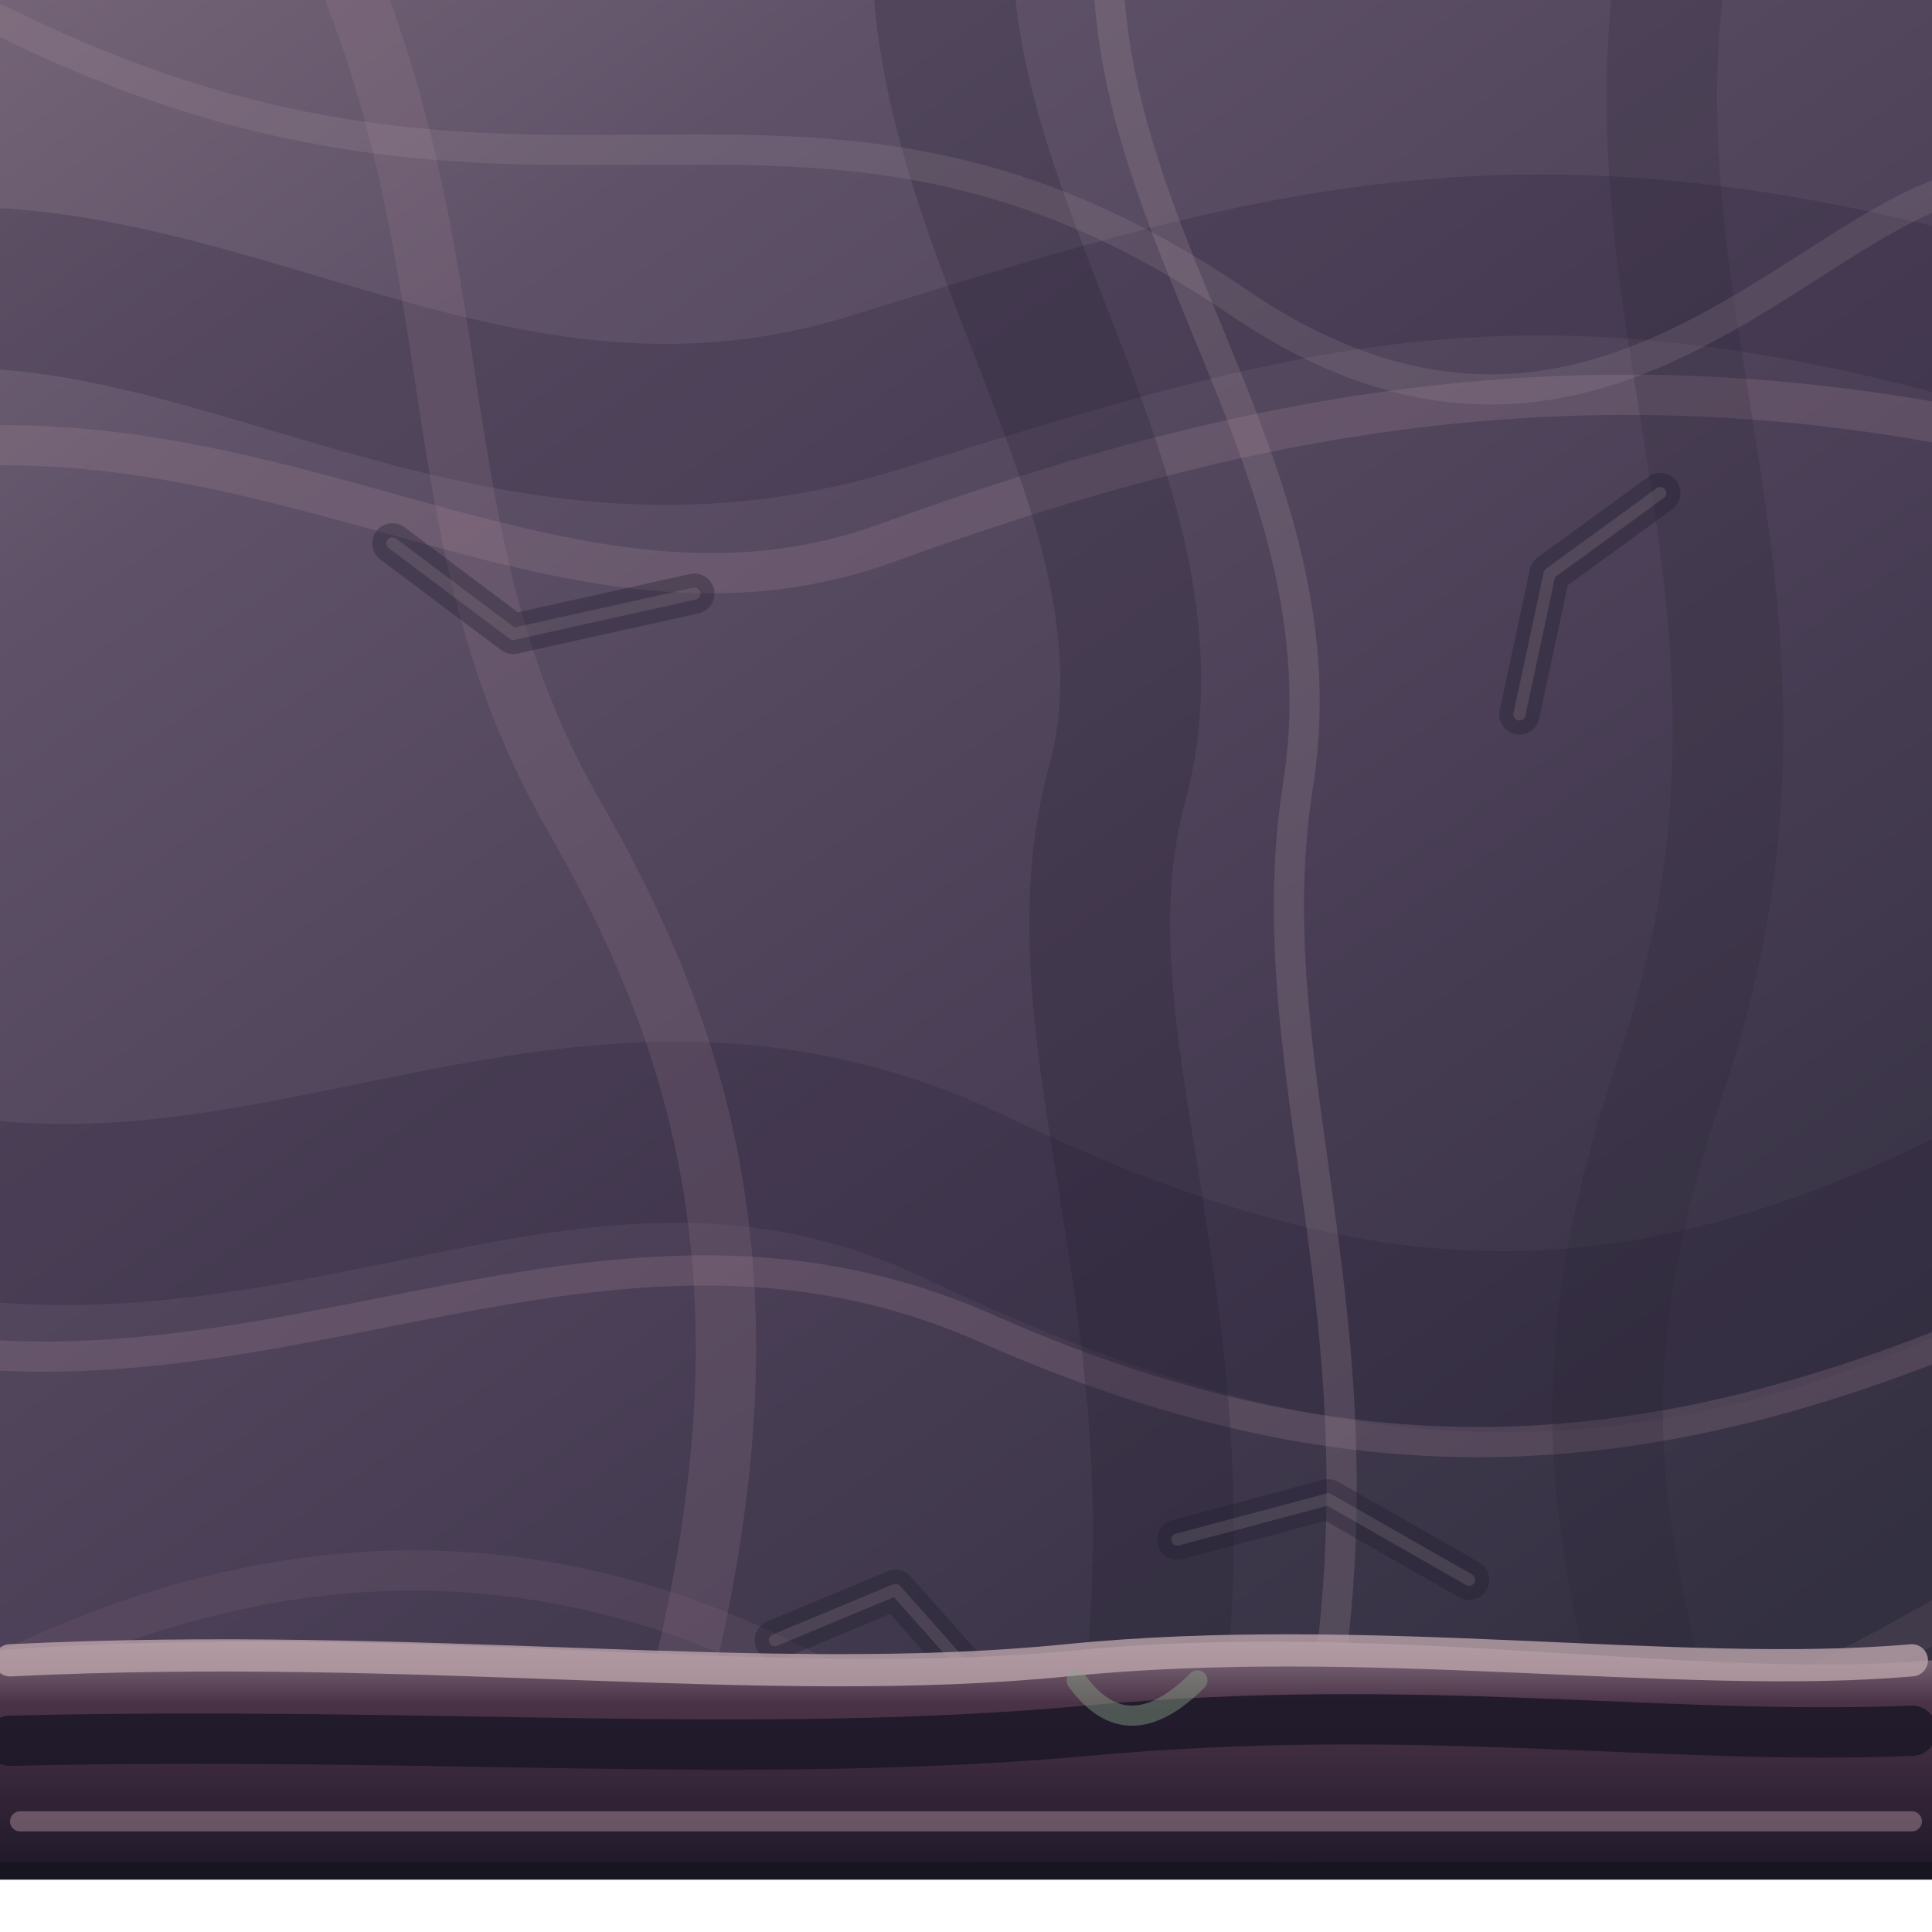
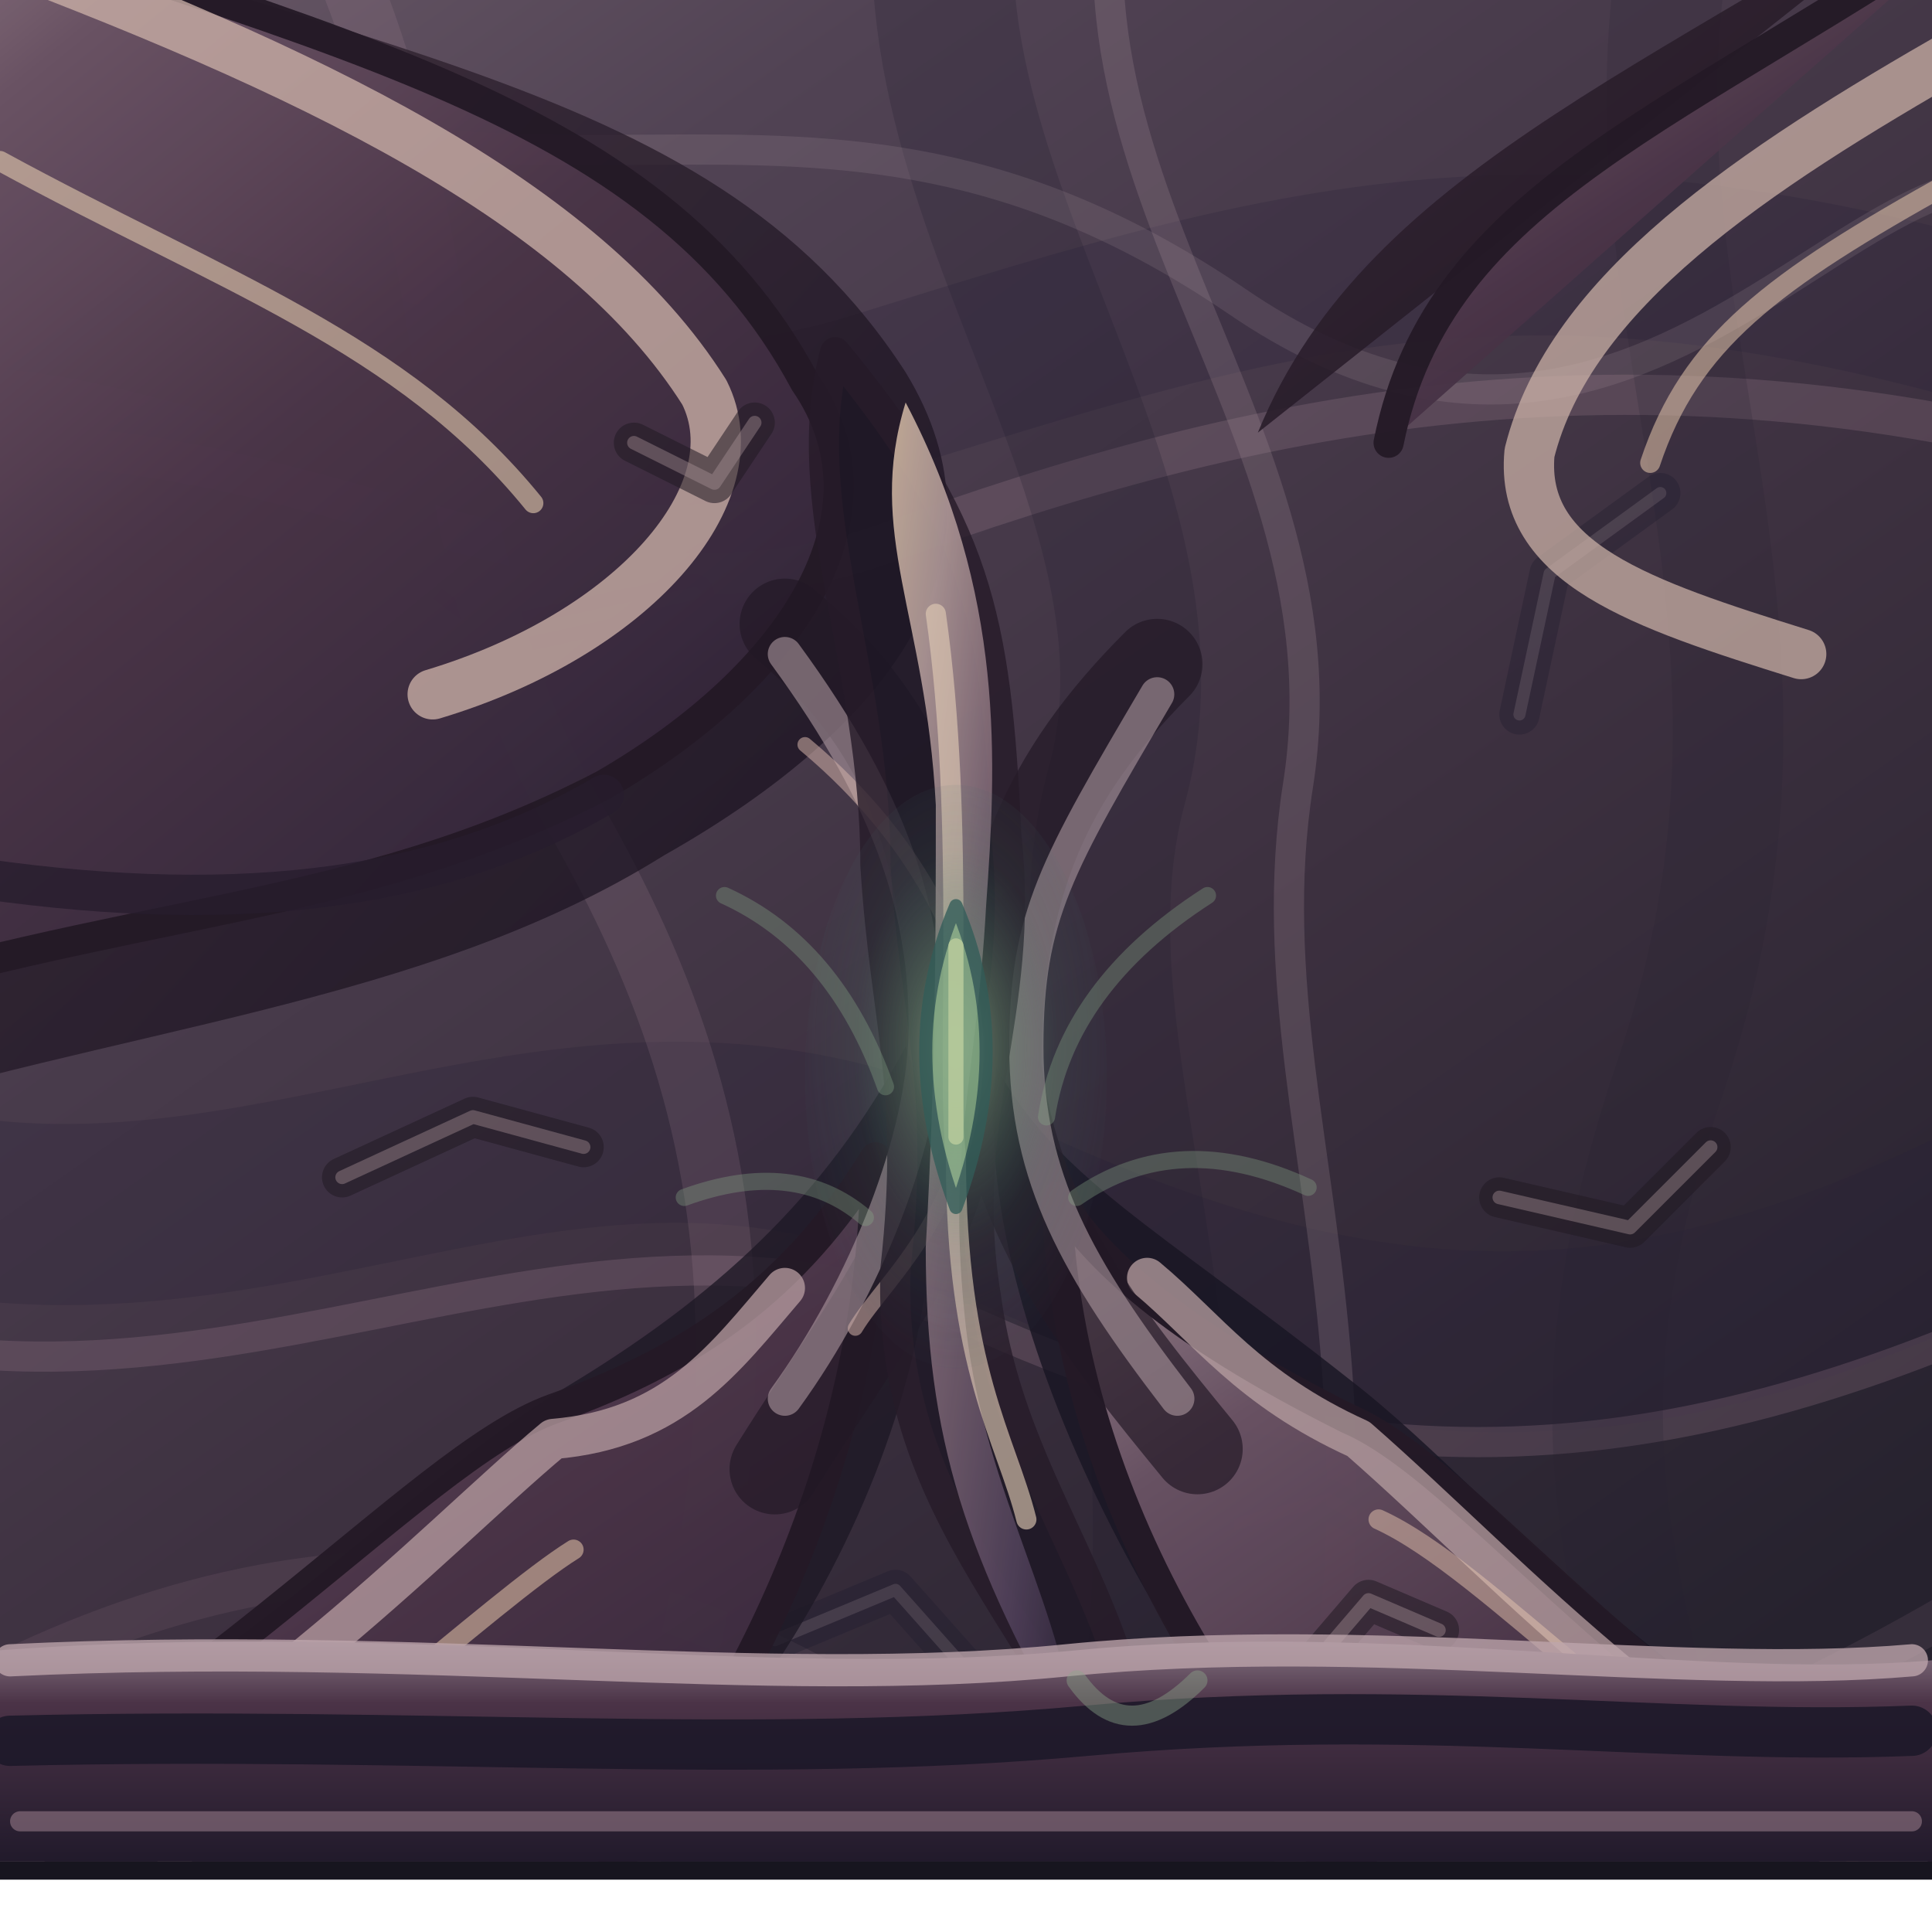
<svg xmlns="http://www.w3.org/2000/svg" width="192" height="192" viewBox="0 0 192 192">
  <defs>
    <linearGradient id="roof" x1="0" y1="0" x2=".7" y2="1">
-       <stop offset="0" stop-color="#756477" />
-       <stop offset=".22" stop-color="#5f5268" />
-       <stop offset=".63" stop-color="#493e55" />
-       <stop offset="1" stop-color="#333041" />
+       <stop offset="0" stop-color="#695967" />
+       <stop offset=".22" stop-color="#514354" />
+       <stop offset=".63" stop-color="#3c303f" />
+       <stop offset="1" stop-color="#26222e" />
    </linearGradient>
    <linearGradient id="face" x1="0" y1="0" x2="0" y2="1">
      <stop offset="0" stop-color="#867583" />
      <stop offset=".28" stop-color="#4b3347" />
      <stop offset="1" stop-color="#211a2b" />
    </linearGradient>
    <linearGradient id="chitin" x1="0" y1="0" x2="0" y2="1">
-       <stop offset="0" stop-color="#e0c7b5" />
-       <stop offset=".2" stop-color="#b5a09e" />
+       <stop offset="0" stop-color="#ead2bc" />
+       <stop offset=".2" stop-color="#cbb4a8" />
      <stop offset=".56" stop-color="#76616c" />
      <stop offset="1" stop-color="#453748" />
+     </linearGradient>
+     <linearGradient id="plates" x1=".1" y1="0" x2=".85" y2="1">
+       <stop offset="0" stop-color="#98818a" />
+       <stop offset=".18" stop-color="#6b5465" />
+       <stop offset=".51" stop-color="#4a3447" />
+       <stop offset=".79" stop-color="#392a3e" />
+       <stop offset="1" stop-color="#241d2d" />
+     </linearGradient>
+     <linearGradient id="carapace" x1="0" y1="0" x2="1" y2=".95">
+       <stop offset="0" stop-color="#dfc5ac" />
+       <stop offset=".19" stop-color="#bea6a3" />
+       <stop offset=".42" stop-color="#8a717e" />
+       <stop offset=".79" stop-color="#54445e" />
+       <stop offset="1" stop-color="#33283e" />
+     </linearGradient>
+     <radialGradient id="eye" cx="50%" cy="45%" r="60%">
+       <stop offset="0" stop-color="#aec99b" stop-opacity=".92" />
+       <stop offset=".25" stop-color="#6a9775" stop-opacity=".65" />
+       <stop offset=".56" stop-color="#477c6b" stop-opacity=".20" />
+       <stop offset="1" stop-color="#405363" stop-opacity="0" />
+     </radialGradient>
+     <linearGradient id="chitinShadow" x1="0" y1="0" x2="1" y2="1">
+       <stop offset="0" stop-color="#3a2835" />
+       <stop offset="1" stop-color="#140f1d" />
    </linearGradient>
    <clipPath id="shape">
      <path d="M 0 0 H 192 Q 192 0 192 0 V 185 Q 192 185 192 185 H 0 Q 0 185 0 185 V 0 Q 0 0 0 0 Z" />
    </clipPath>
  </defs>
  <path d="M 0 0 H 192 Q 192 0 192 0 V 185 Q 192 185 192 185 H 0 Q 0 185 0 185 V 0 Q 0 0 0 0 Z" fill="#211928" stroke="#17151f" stroke-width="3.6" opacity="1" stroke-linejoin="round" stroke-linecap="round" />
  <g clip-path="url(#shape)">
    <rect width="192" height="192" fill="url(#roof)" />
    <path d="M -28 34 C 12 15 42 53 87 39 S 157 17 219 39" fill="none" stroke="#241f36" stroke-width="16" opacity="0.24" stroke-linejoin="round" stroke-linecap="round" />
    <path d="M -27 49 C 21 32 52 67 88 54 S 165 31 220 49" fill="none" stroke="#b292a1" stroke-width="4" opacity="0.2" stroke-linejoin="round" stroke-linecap="round" />
    <path d="M -28 112 C 19 137 52 98 96 119 S 170 139 218 109" fill="none" stroke="#281f35" stroke-width="18" opacity="0.26" stroke-linejoin="round" stroke-linecap="round" />
    <path d="M -28 128 C 19 149 55 113 98 132 S 174 145 218 122" fill="none" stroke="#af899d" stroke-width="3" opacity="0.22" stroke-linejoin="round" stroke-linecap="round" />
    <path d="M 22 -26 C 51 17 38 48 57 81 S 81 148 49 219" fill="none" stroke="#ae8b9c" stroke-width="6" opacity="0.17" stroke-linejoin="round" stroke-linecap="round" />
    <path d="M 98 -25 C 81 12 120 45 111 78 S 133 147 100 218" fill="none" stroke="#1e1c2e" stroke-width="14" opacity="0.23" stroke-linejoin="round" stroke-linecap="round" />
    <path d="M 115 -26 C 97 14 135 40 129 78 S 150 148 115 219" fill="none" stroke="#ac94a0" stroke-width="3" opacity="0.22" stroke-linejoin="round" stroke-linecap="round" />
    <path d="M 172 -25 C 152 24 184 54 166 107 S 176 166 163 217" fill="none" stroke="#262030" stroke-width="11" opacity="0.19" stroke-linejoin="round" stroke-linecap="round" />
    <path d="M -18 177 Q 37 139 87 170 T 213 148" fill="none" stroke="#967487" stroke-width="4" opacity="0.15" stroke-linejoin="round" stroke-linecap="round" />
    <path d="M 0 2 C 54 29 79 0 123 30 S 189 1 209 23" fill="none" stroke="#baa7ae" stroke-width="3" opacity="0.15" stroke-linejoin="round" stroke-linecap="round" />
    <path d="M 39 54 l 12 9 l 18 -4" fill="none" stroke="#1e1a2d" stroke-width="4" opacity="0.34" stroke-linejoin="round" stroke-linecap="round" />
    <path d="M 39 54 l 12 9 l 18 -4" fill="none" stroke="#b1a0a7" stroke-width="1.2" opacity="0.19" stroke-linejoin="round" stroke-linecap="round" />
    <path d="M 146 157 l -14 -8 l -15 4" fill="none" stroke="#1e1a2d" stroke-width="4" opacity="0.34" stroke-linejoin="round" stroke-linecap="round" />
    <path d="M 146 157 l -14 -8 l -15 4" fill="none" stroke="#b1a0a7" stroke-width="1.2" opacity="0.19" stroke-linejoin="round" stroke-linecap="round" />
    <path d="M 77 163 l 12 -5 l 8 9" fill="none" stroke="#1e1a2d" stroke-width="4" opacity="0.34" stroke-linejoin="round" stroke-linecap="round" />
    <path d="M 77 163 l 12 -5 l 8 9" fill="none" stroke="#b1a0a7" stroke-width="1.2" opacity="0.19" stroke-linejoin="round" stroke-linecap="round" />
    <path d="M 165 49 l -11 8 l -3 14" fill="none" stroke="#1e1a2d" stroke-width="4" opacity="0.34" stroke-linejoin="round" stroke-linecap="round" />
    <path d="M 165 49 l -11 8 l -3 14" fill="none" stroke="#b1a0a7" stroke-width="1.2" opacity="0.19" stroke-linejoin="round" stroke-linecap="round" />
+     <path d="M -24 -17 C 32 6 70 6 90 37 C 101 55 89 72 66 85 C 42 100 12 102 -19 112 Z" fill="url(#chitinShadow)" stroke="#241926" stroke-width="0" opacity="0.76" stroke-linejoin="round" stroke-linecap="round" />
+     <path d="M -21 -14 C 32 4 65 10 80 38 C 89 51 79 67 60 78 C 35 91 13 90 -21 101 Z" fill="url(#plates)" stroke="#241926" stroke-width="3" opacity="0.95" stroke-linejoin="round" stroke-linecap="round" />
+     <path d="M 202 -18 C 167 6 136 16 125 43 C 113 66 130 83 C 174 98 195 99 215 115 Z" fill="url(#chitinShadow)" stroke="#241926" stroke-width="0" opacity="0.86" stroke-linejoin="round" stroke-linecap="round" />
+     <path d="M 199 -10 C 167 12 143 19 138 44 C 131 57 141 72 C 166 78 183 84 207 99 Z" fill="url(#plates)" stroke="#241926" stroke-width="3" opacity="0.95" stroke-linejoin="round" stroke-linecap="round" />
+     <path d="M -29 190 C 19 174 36 150 56 138 C 71 129 82 119 90 104 C 99 127 84 164 61 184 L 35 218 Z" fill="#1d1825" stroke="#241926" stroke-width="0" opacity="0.79" stroke-linejoin="round" stroke-linecap="round" />
+     <path d="M -23 192 C 19 173 41 145 55 140 C 69 135 79 128 87 115 C 87 144 74 171 58 189 L 35 213 Z" fill="url(#plates)" stroke="#241926" stroke-width="3" opacity="0.95" stroke-linejoin="round" stroke-linecap="round" />
+     <path d="M 216 190 C 168 176 151 150 134 137 C 115 122 105 117 99 106 C 96 131 117 171 140 191 L 166 218 Z" fill="#181522" stroke="#241926" stroke-width="0" opacity="0.81" stroke-linejoin="round" stroke-linecap="round" />
+     <path d="M 211 194 C 167 177 148 147 134 141 C 116 132 109 125 105 119 C 106 148 122 174 142 192 L 164 215 Z" fill="url(#plates)" stroke="#241926" stroke-width="3" opacity="0.95" stroke-linejoin="round" stroke-linecap="round" />
+     <path d="M -4 -6 C 31 7 58 20 70 39 C 75 49 63 63 43 69" fill="none" stroke="#cbb0a7" stroke-width="5" opacity="0.78" stroke-linejoin="round" stroke-linecap="round" />
+     <path d="M 0 16 C 22 28 40 34 53 50" fill="none" stroke="#e4ccaf" stroke-width="2" opacity="0.6" stroke-linejoin="round" stroke-linecap="round" />
+     <path d="M -4 87 C 22 91 43 89 60 79" fill="none" stroke="#261c2d" stroke-width="4" opacity="0.78" stroke-linejoin="round" stroke-linecap="round" />
+     <path d="M 195 5 C 174 17 156 29 152 45 C 151 56 163 60 179 65" fill="none" stroke="#ceb4a9" stroke-width="5" opacity="0.72" stroke-linejoin="round" stroke-linecap="round" />
+     <path d="M 194 18 C 176 28 168 34 164 46" fill="none" stroke="#e6c6ac" stroke-width="2" opacity="0.55" stroke-linejoin="round" stroke-linecap="round" />
+     <path d="M -8 189 C 23 175 43 153 55 143 C 67 142 72 135 78 128" fill="none" stroke="#b79da0" stroke-width="4" opacity="0.76" stroke-linejoin="round" stroke-linecap="round" />
+     <path d="M 10 190 C 30 177 49 159 57 154" fill="none" stroke="#e2c3a7" stroke-width="2" opacity="0.56" stroke-linejoin="round" stroke-linecap="round" />
+     <path d="M 201 192 C 167 176 151 157 135 143 C 124 138 120 132 114 127" fill="none" stroke="#b8a0a1" stroke-width="4" opacity="0.75" stroke-linejoin="round" stroke-linecap="round" />
+     <path d="M 188 188 C 164 175 148 156 137 151" fill="none" stroke="#e4c3ad" stroke-width="2" opacity="0.51" stroke-linejoin="round" stroke-linecap="round" />
+     <path d="M 78 62 C 90 72 94 83 95 103 C 96 120 87 130 77 146 M 115 66 C 104 77 99 88 99 106 C 101 122 110 133 119 144" fill="none" stroke="#211825" stroke-width="9" opacity="0.68" stroke-linejoin="round" stroke-linecap="round" />
+     <path d="M 78 65 C 89 80 92 91 92 102 S 86 128 78 139 M 115 69 C 105 86 102 91 102 104 S 107 126 117 139" fill="none" stroke="#b09ba2" stroke-width="3.4" opacity="0.58" stroke-linejoin="round" stroke-linecap="round" />
+     <path d="M 80 74 C 92 84 97 96 97 104 C 97 120 88 127 85 132" fill="none" stroke="#d2b0a8" stroke-width="1.5" opacity="0.55" stroke-linejoin="round" stroke-linecap="round" />
+     <path d="M 83 35 C 97 52 99 61 100 83 C 102 101 95 111 98 129 C 101 151 116 161 114 189 C 108 164 88 153 89 126 C 91 108 88 102 87 86 C 87 66 79 50 83 35 Z" fill="#1d1724" stroke="#251a28" stroke-width="3" opacity="0.8" stroke-linejoin="round" stroke-linecap="round" />
+     <path d="M 90 40 C 100 59 99 76 98 90 C 97 108 94 114 96 132 C 98 149 106 160 107 174 C 96 155 92 143 92 124 C 93 106 93 93 93 80 C 92 61 86 53 90 40 Z" fill="url(#carapace)" stroke="none" stroke-width="1" opacity="0.82" stroke-linejoin="round" stroke-linecap="round" />
+     <path d="M 93 61 C 96 82 94 106 95 115 C 95 136 100 143 102 151" fill="none" stroke="#e0cab4" stroke-width="2" opacity="0.64" stroke-linejoin="round" stroke-linecap="round" />
+     <ellipse cx="95" cy="107" rx="15" ry="29" fill="url(#eye)" opacity=".68" />
+     <path d="M 95 90 Q 101 104 95 120 Q 89 104 95 90 Z" fill="#80aa83" stroke="#315c58" stroke-width="1.3" opacity="0.77" stroke-linejoin="round" stroke-linecap="round" />
+     <path d="M 95 94 L 95 113" fill="none" stroke="#c7d5a2" stroke-width="1.5" opacity="0.66" stroke-linejoin="round" stroke-linecap="round" />
+     <path d="M 72 89 Q 83 94 88 108" fill="none" stroke="#88a688" stroke-width="1.7" opacity="0.34" stroke-linejoin="round" stroke-linecap="round" />
+     <path d="M 120 89 Q 106 98 104 111" fill="none" stroke="#88a688" stroke-width="1.7" opacity="0.34" stroke-linejoin="round" stroke-linecap="round" />
+     <path d="M 68 119 Q 79 115 86 121" fill="none" stroke="#88a688" stroke-width="1.7" opacity="0.34" stroke-linejoin="round" stroke-linecap="round" />
+     <path d="M 130 118 Q 117 112 107 119" fill="none" stroke="#88a688" stroke-width="1.7" opacity="0.34" stroke-linejoin="round" stroke-linecap="round" />
+     <path d="M 34 117 l 13 -6 l 11 3" fill="none" stroke="#201923" stroke-width="4" opacity="0.55" stroke-linejoin="round" stroke-linecap="round" />
+     <path d="M 34 117 l 13 -6 l 11 3" fill="none" stroke="#af999e" stroke-width="1.35" opacity="0.39" stroke-linejoin="round" stroke-linecap="round" />
+     <path d="M 149 119 l 13 3 l 8 -8" fill="none" stroke="#201923" stroke-width="4" opacity="0.55" stroke-linejoin="round" stroke-linecap="round" />
+     <path d="M 149 119 l 13 3 l 8 -8" fill="none" stroke="#af999e" stroke-width="1.35" opacity="0.39" stroke-linejoin="round" stroke-linecap="round" />
+     <path d="M 63 44 l 8 4 l 4 -6" fill="none" stroke="#201923" stroke-width="4" opacity="0.55" stroke-linejoin="round" stroke-linecap="round" />
+     <path d="M 63 44 l 8 4 l 4 -6" fill="none" stroke="#af999e" stroke-width="1.35" opacity="0.39" stroke-linejoin="round" stroke-linecap="round" />
+     <path d="M 143 162 l -7 -3 l -6 7" fill="none" stroke="#201923" stroke-width="4" opacity="0.55" stroke-linejoin="round" stroke-linecap="round" />
+     <path d="M 143 162 l -7 -3 l -6 7" fill="none" stroke="#af999e" stroke-width="1.35" opacity="0.39" stroke-linejoin="round" stroke-linecap="round" />
  </g>
  <path d="M 0 164 C 41 161 76 167 107 164 S 169 167 192 165 L 192 185 L 0 185 Z" fill="url(#face)" stroke="none" stroke-width="1" opacity="1" stroke-linejoin="round" stroke-linecap="round" />
  <path d="M 1 165 C 42 163 76 168 106 165 S 167 167 190 165" fill="none" stroke="#bea5ac" stroke-width="3.2" opacity="0.78" stroke-linejoin="round" stroke-linecap="round" />
  <path d="M 1 173 C 42 172 75 175 108 172 S 165 173 190 172" fill="none" stroke="#1a1727" stroke-width="5" opacity="0.84" stroke-linejoin="round" stroke-linecap="round" />
  <path d="M 2 181 L 190 181" fill="none" stroke="#b3939f" stroke-width="2" opacity="0.46" stroke-linejoin="round" stroke-linecap="round" />
  <path d="M 107 167 Q 112 174 119 167" fill="none" stroke="#8ca68a" stroke-width="2" opacity="0.42" stroke-linejoin="round" stroke-linecap="round" />
</svg>
